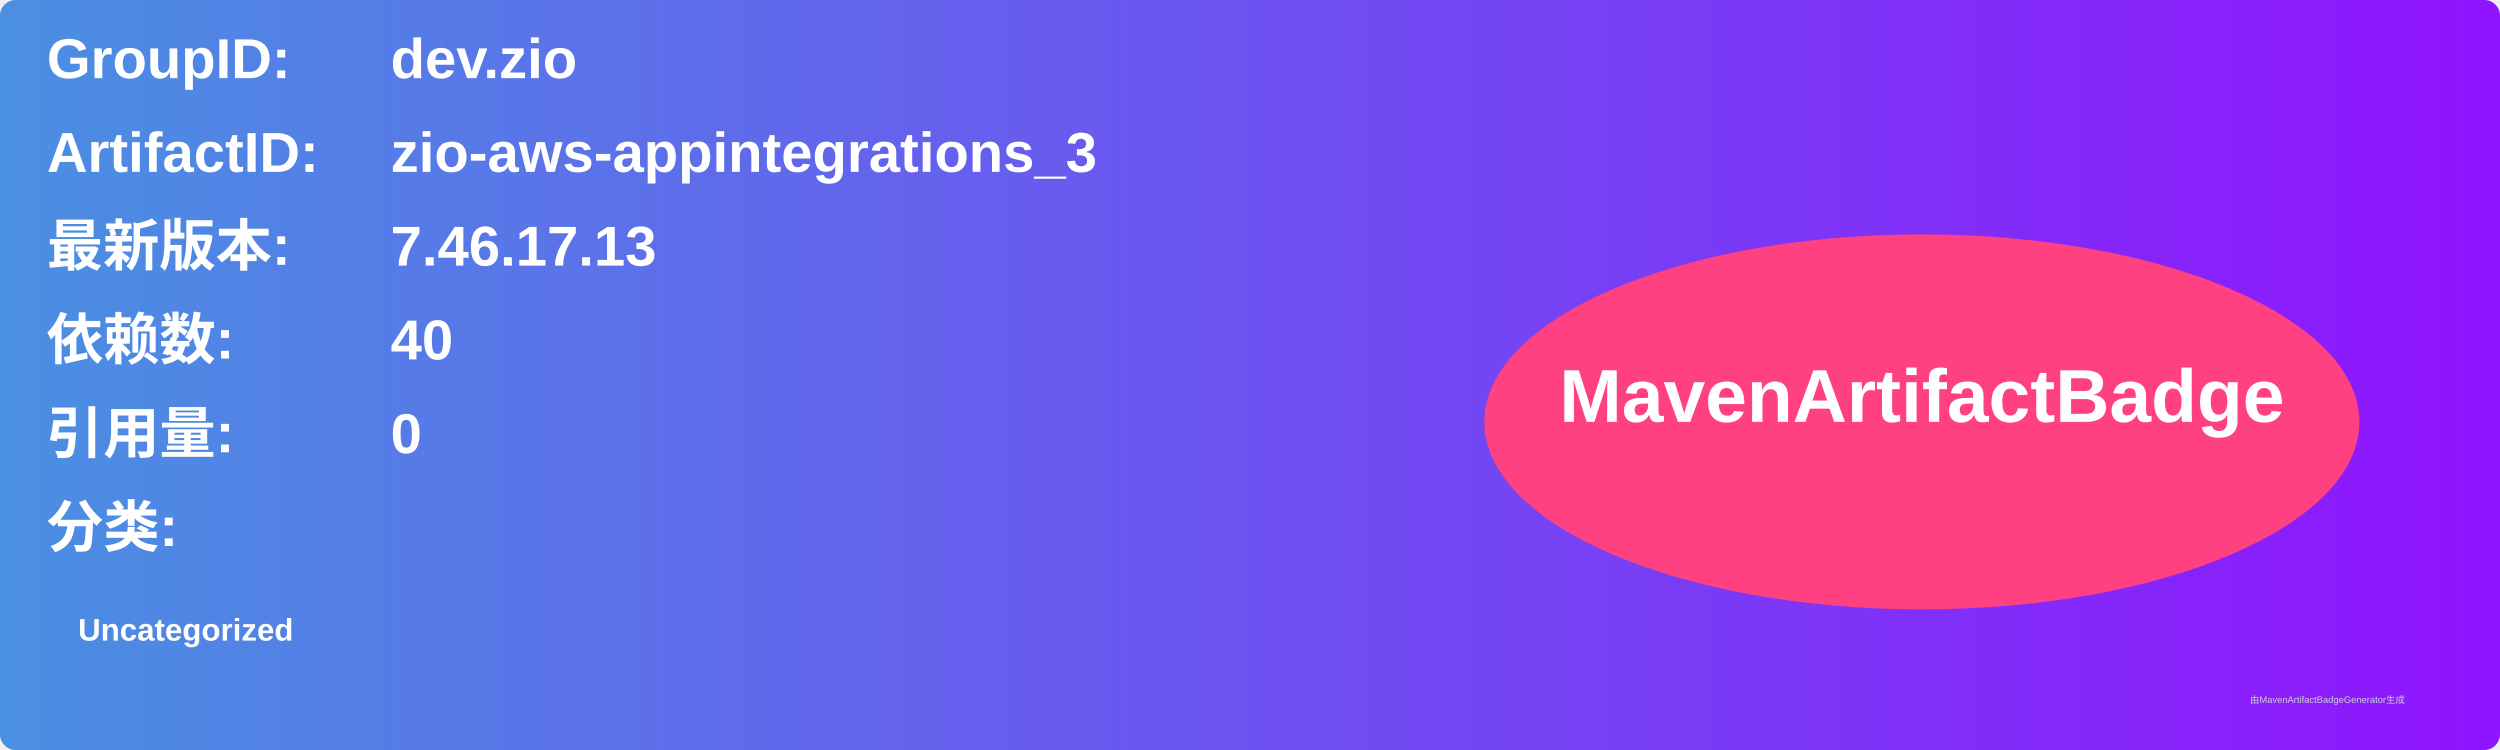
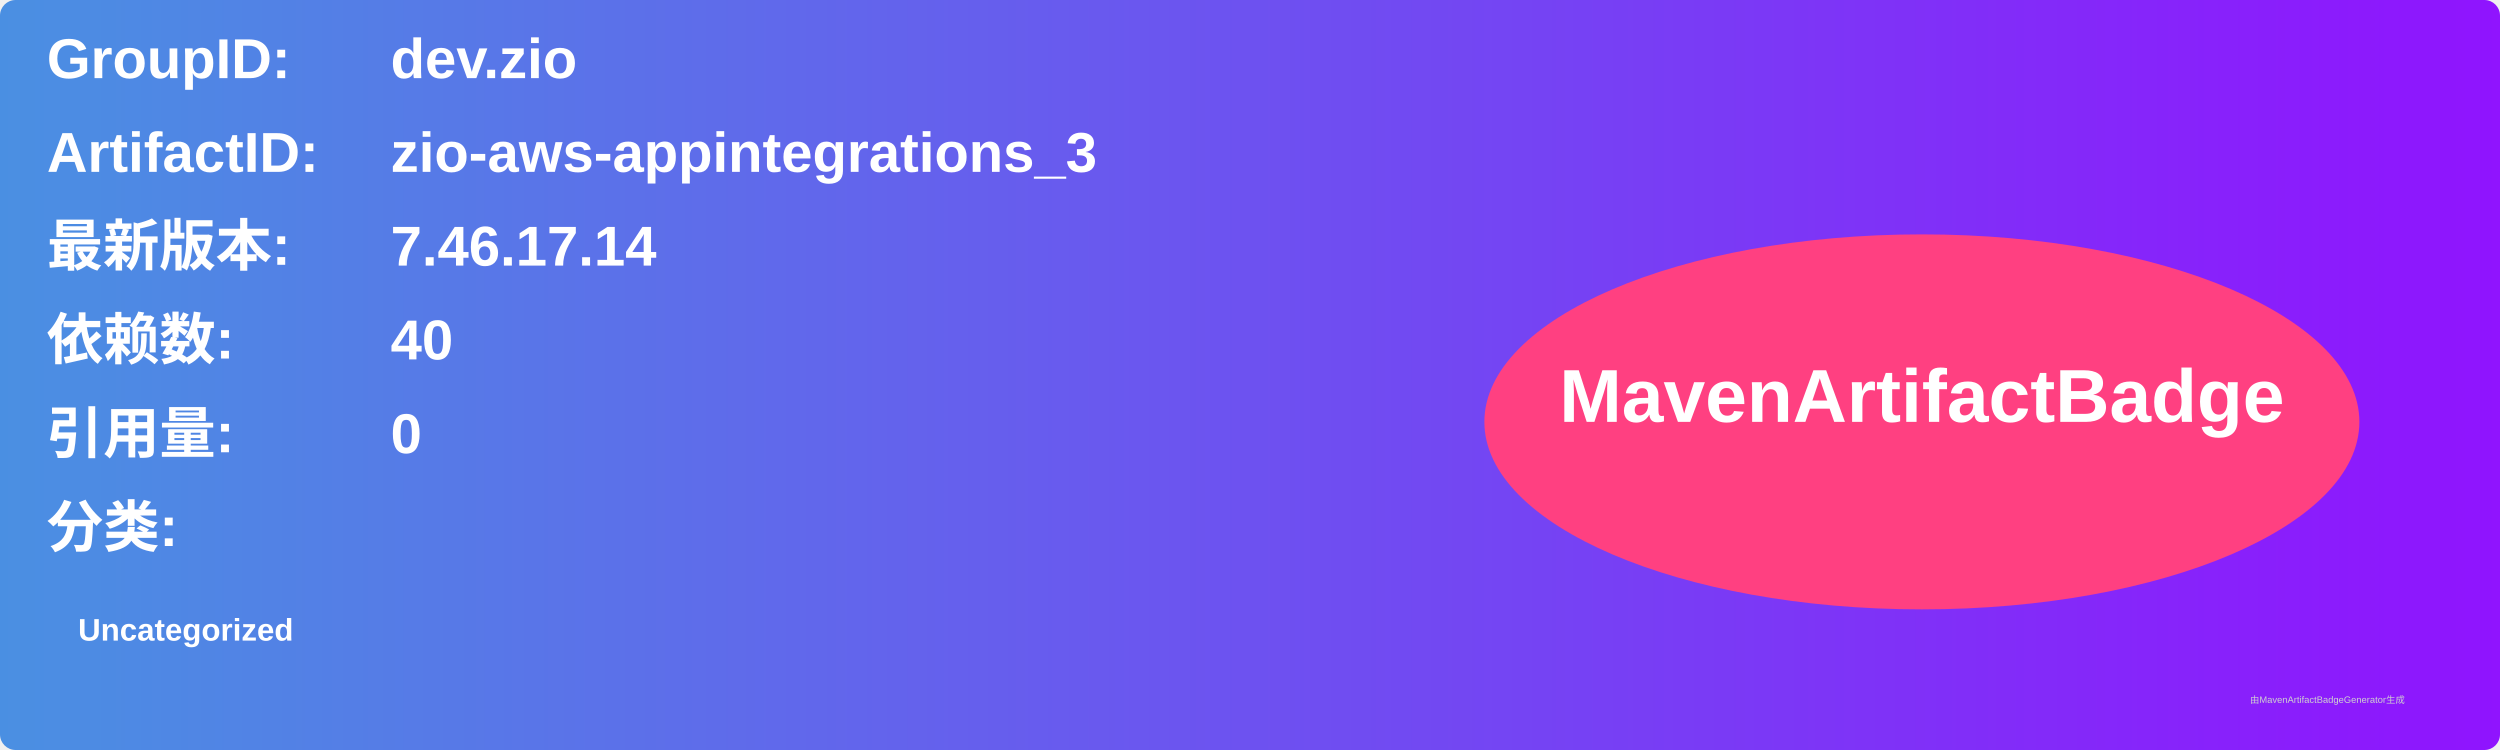
<svg xmlns="http://www.w3.org/2000/svg" width="800" height="240" viewBox="0 0 800 240">
  <linearGradient id="grad" x1="0%" y1="0%" x2="100%" y2="0%">
    <stop offset="0%" stop-color="#4a90e2" />
    <stop offset="100%" stop-color="#9013fe" />
  </linearGradient>
  <rect width="100%" height="100%" rx="5" ry="5" fill="url(#grad)" />
  <g transform="translate(15, 15)">
    <text x="0" y="10" font-family="Arial" font-size="18" fill="white" font-weight="bold" width="260">GroupID:</text>
    <text x="110" y="10" font-family="Arial" font-size="18" fill="white" font-weight="bold" width="460">dev.zio</text>
    <text x="0" y="40" font-family="Arial" font-size="18" fill="white" font-weight="bold" width="260">ArtifactID:</text>
    <text x="110" y="40" font-family="Arial" font-size="18" fill="white" font-weight="bold" width="460">zio-aws-appintegrations_3</text>
    <text x="0" y="70" font-family="Arial" font-size="18" fill="white" font-weight="bold">最新版本:</text>
    <text x="110" y="70" font-family="Arial" font-size="18" fill="white" font-weight="bold">
-       <tspan font-weight="bold">7.46.17.13</tspan>
+       <tspan font-weight="bold">7.46.17.14</tspan>
    </text>
    <text x="0" y="100" font-family="Arial" font-size="18" fill="white" font-weight="bold">依赖数: </text>
    <text x="110" y="100" font-family="Arial" font-size="18" fill="white">
      <tspan font-weight="bold">40</tspan>
    </text>
    <text x="0" y="130" font-family="Arial" font-size="18" fill="white" font-weight="bold">引用量: </text>
    <text x="110" y="130" font-family="Arial" font-size="18" fill="white">
      <tspan font-weight="bold">0</tspan>
    </text>
    <text x="0" y="160" font-family="Arial" font-size="18" fill="white" font-weight="bold">分类:</text>
    <text x="10" y="190" font-family="Arial" font-size="10" fill="white">
      <tspan font-weight="bold">Uncategorized</tspan>
    </text>
    <ellipse cx="600" cy="120" rx="140" ry="60" fill="#ff4081" />
    <text x="600" y="120" text-anchor="middle" font-family="Arial" font-size="24" fill="white" font-weight="bold">MavenArtifactBadge</text>
  </g>
  <text x="720" y="225" font-family="Arial" font-size="3" fill="#d0d0d0">由MavenArtifactBadgeGenerator生成</text>
</svg>
